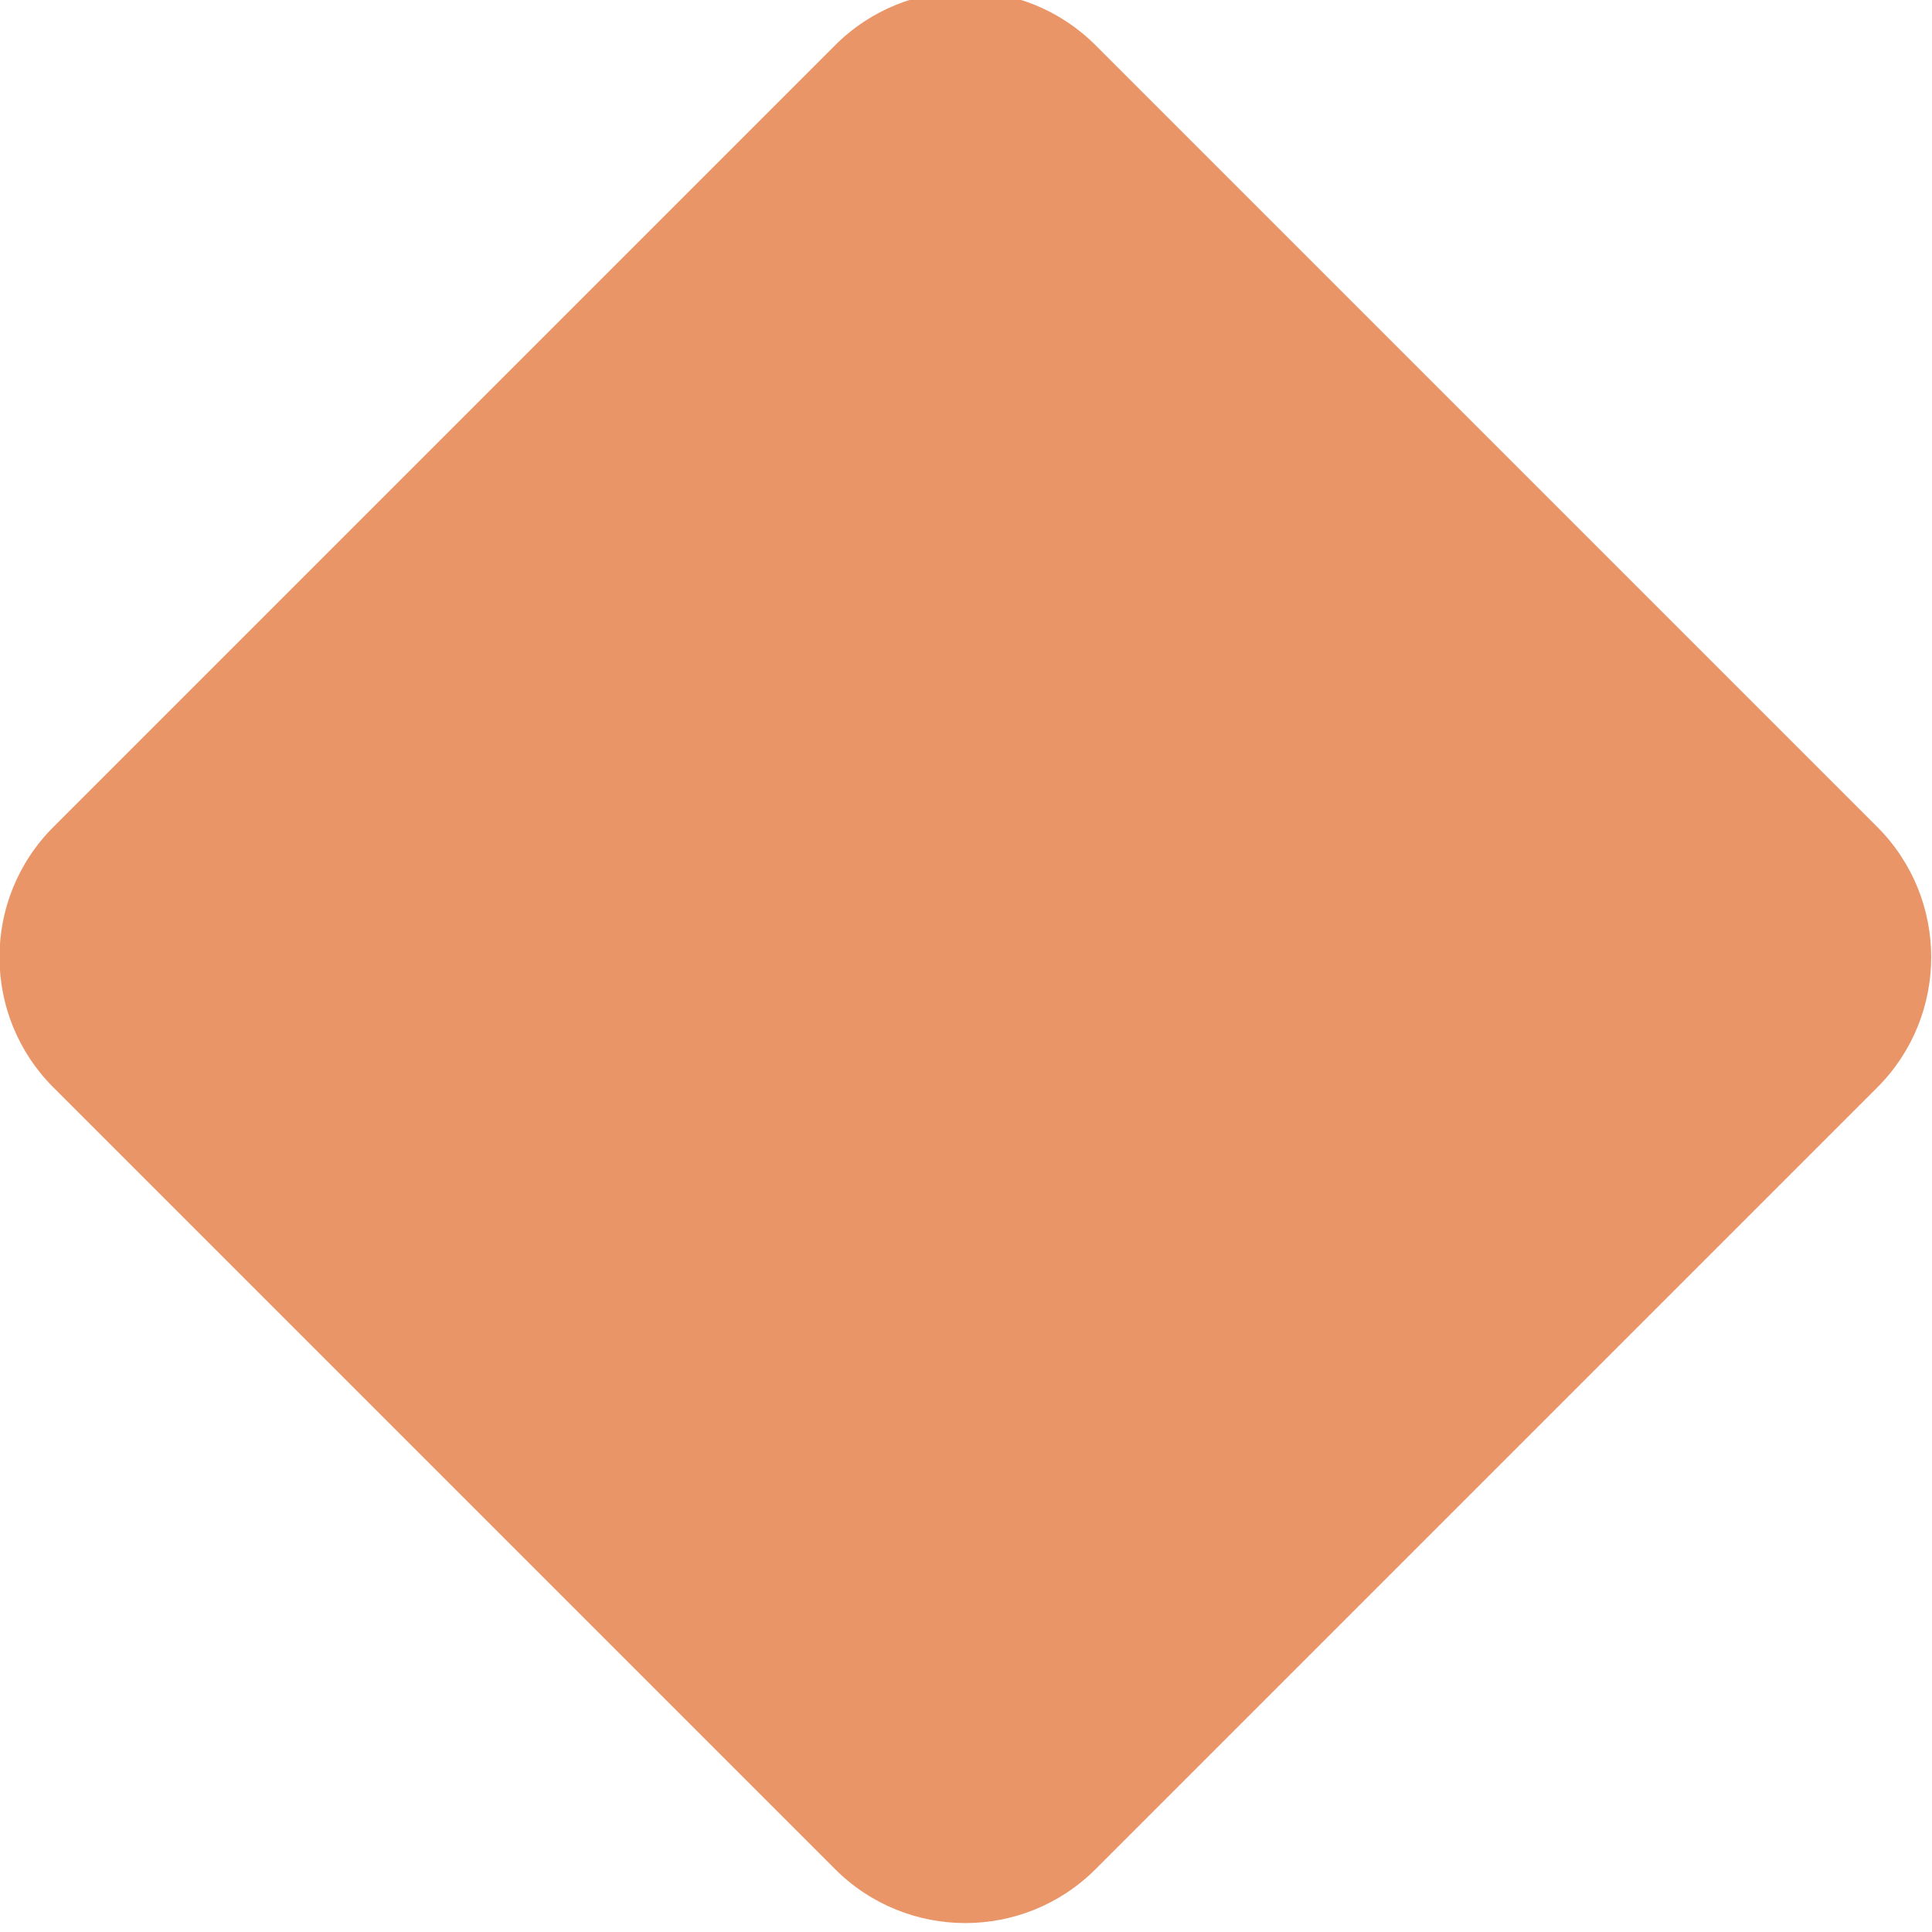
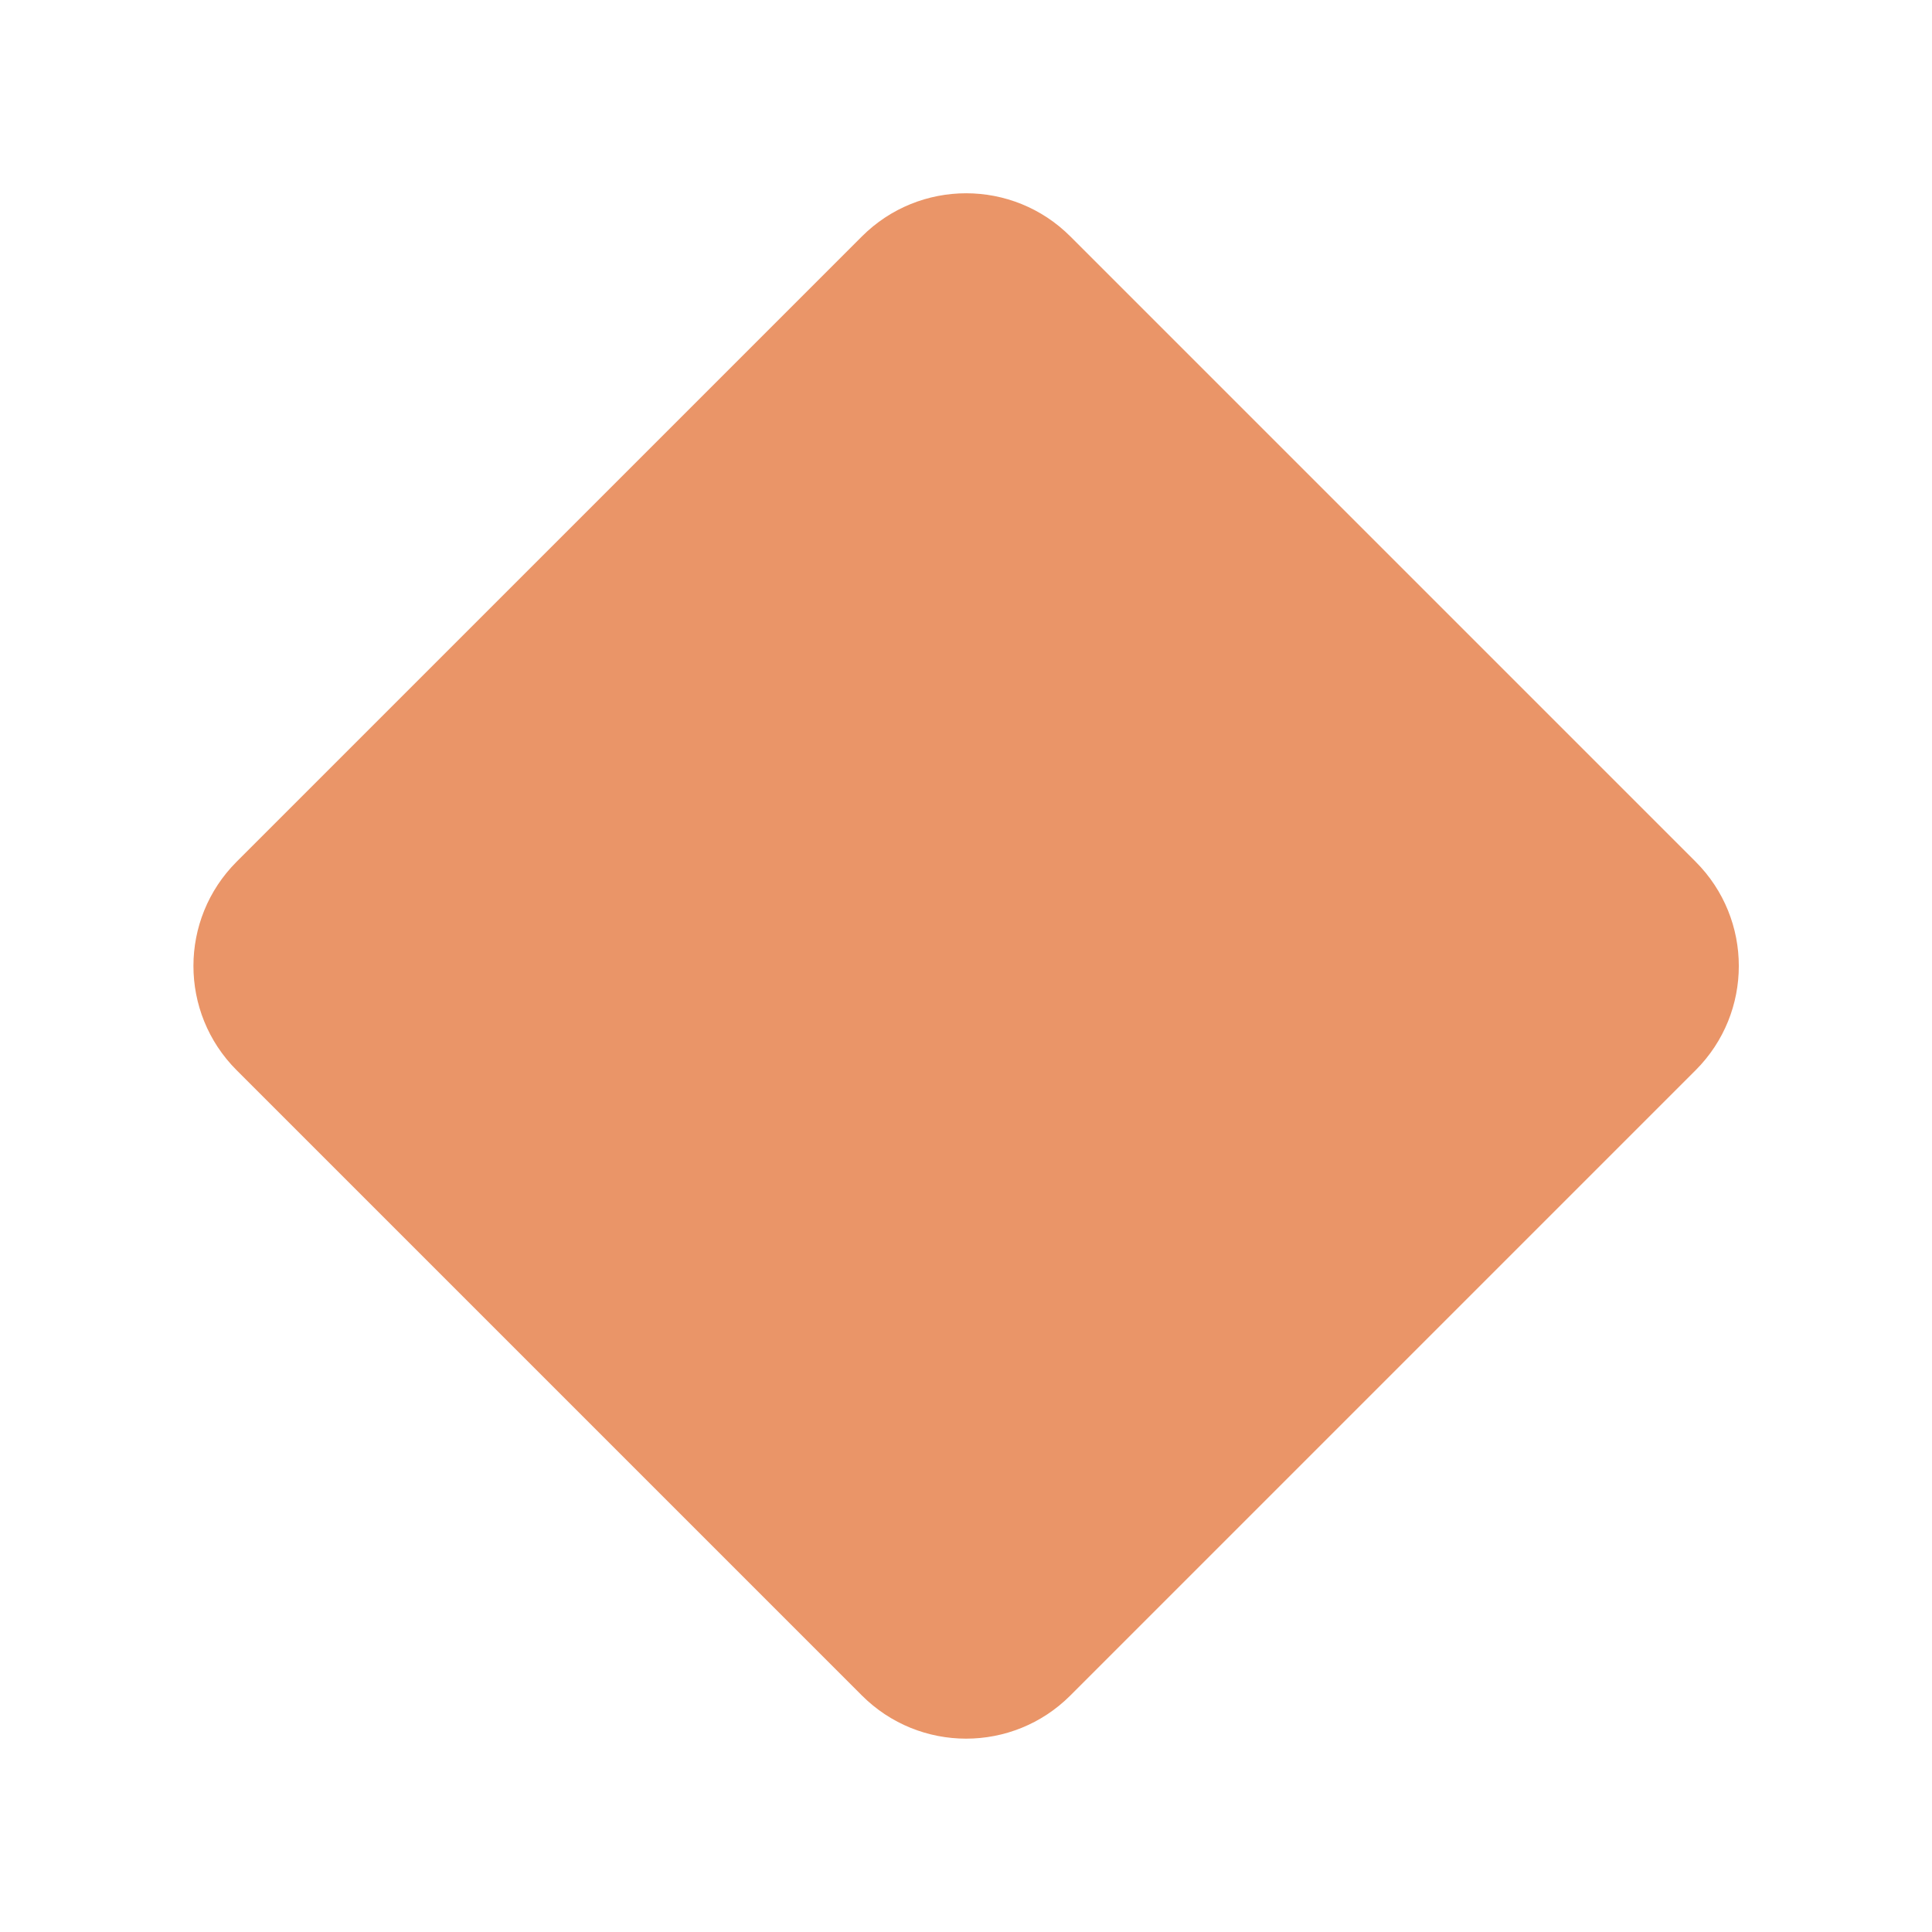
- <svg xmlns="http://www.w3.org/2000/svg" width="8" height="8" version="1.1" viewBox="0 0 8 8" id="svg6">
-   <defs id="defs10" />
-   <g transform="translate(0 -1044.4)" id="g4">
-     <rect transform="rotate(-45)" x="-741.53" y="741.08" width="6.103" height="6.103" ry=".763" fill="#ea686c" id="rect2" style="fill:#ea9568;fill-opacity:1" />
-   </g>
+ <svg xmlns="http://www.w3.org/2000/svg" height="10" viewBox="0 0 10 10" width="10">
+   <rect fill="#ea9568" height="6.103" ry=".763" transform="matrix(.7071068 -.7071068 .7071068 .7071068 0 -1042.4)" width="6.103" x="-740.139" y="741.108" />
</svg>
